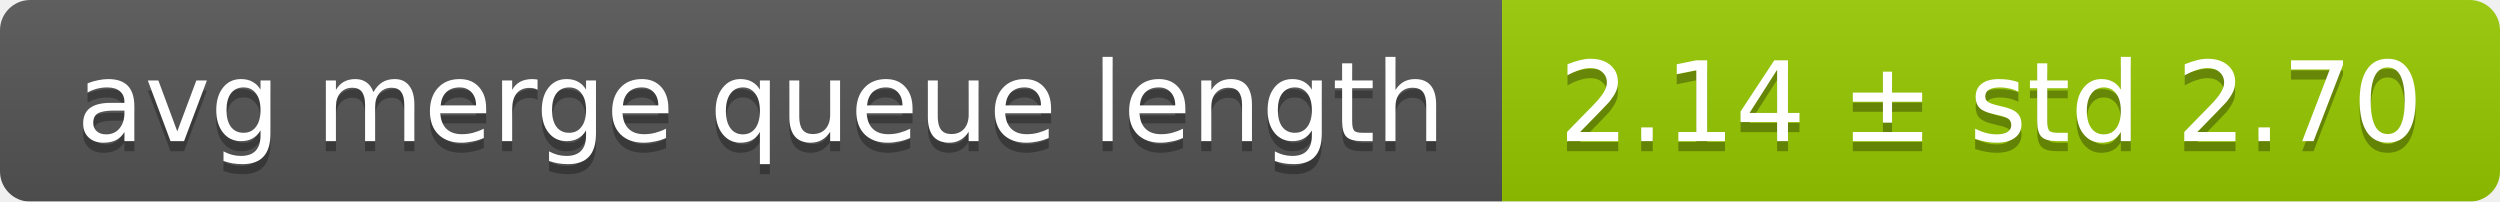
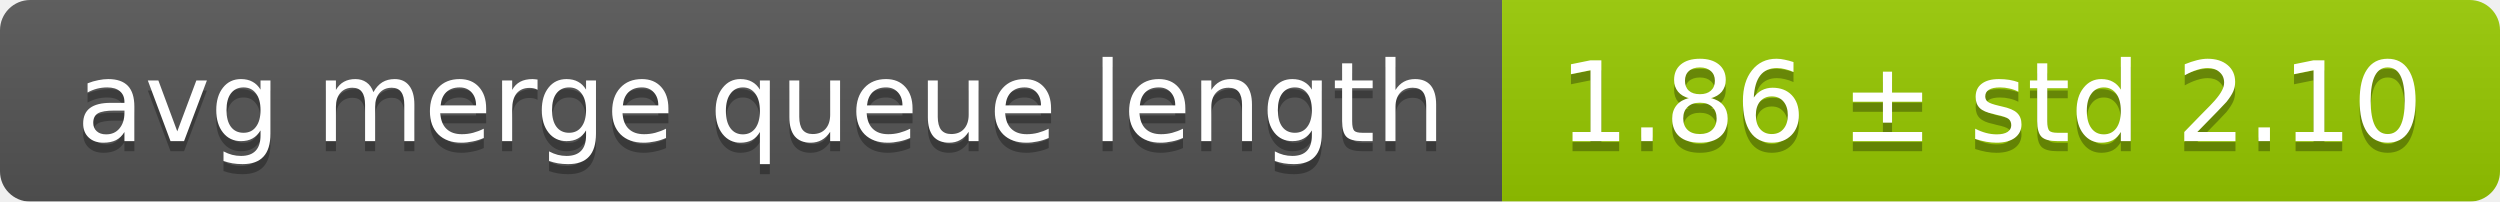
<svg xmlns="http://www.w3.org/2000/svg" width="248" height="20">
  <linearGradient id="smooth" x2="0" y2="100%">
    <stop offset="0" stop-color="#bbb" stop-opacity=".1" />
    <stop offset="1" stop-opacity=".1" />
  </linearGradient>
  <mask id="round">
    <rect width="248" height="20" rx="3" fill="#fff" />
  </mask>
  <g mask="url(#round)">
    <rect width="149" height="20" fill="#555" />
    <rect x="149" width="99" height="20" fill="#97ca00" />
    <rect width="248" height="20" fill="url(#smooth)" />
  </g>
  <g fill="#fff" text-anchor="middle" font-family="DejaVu Sans,Verdana,Geneva,sans-serif" font-size="11">
    <text x="75.5" y="15" fill="#010101" fill-opacity=".3">avg merge queue length</text>
    <text x="75.5" y="14">avg merge queue length</text>
-     <text x="197.5" y="15" fill="#010101" fill-opacity=".3">2.14 ± std 2.70</text>
-     <text x="197.5" y="14">2.14 ± std 2.70</text>
+     <text x="197.5" y="15" fill="#010101" fill-opacity=".3">1.86 ± std 2.10</text>
+     <text x="197.5" y="14">1.86 ± std 2.10</text>
  </g>
</svg>
